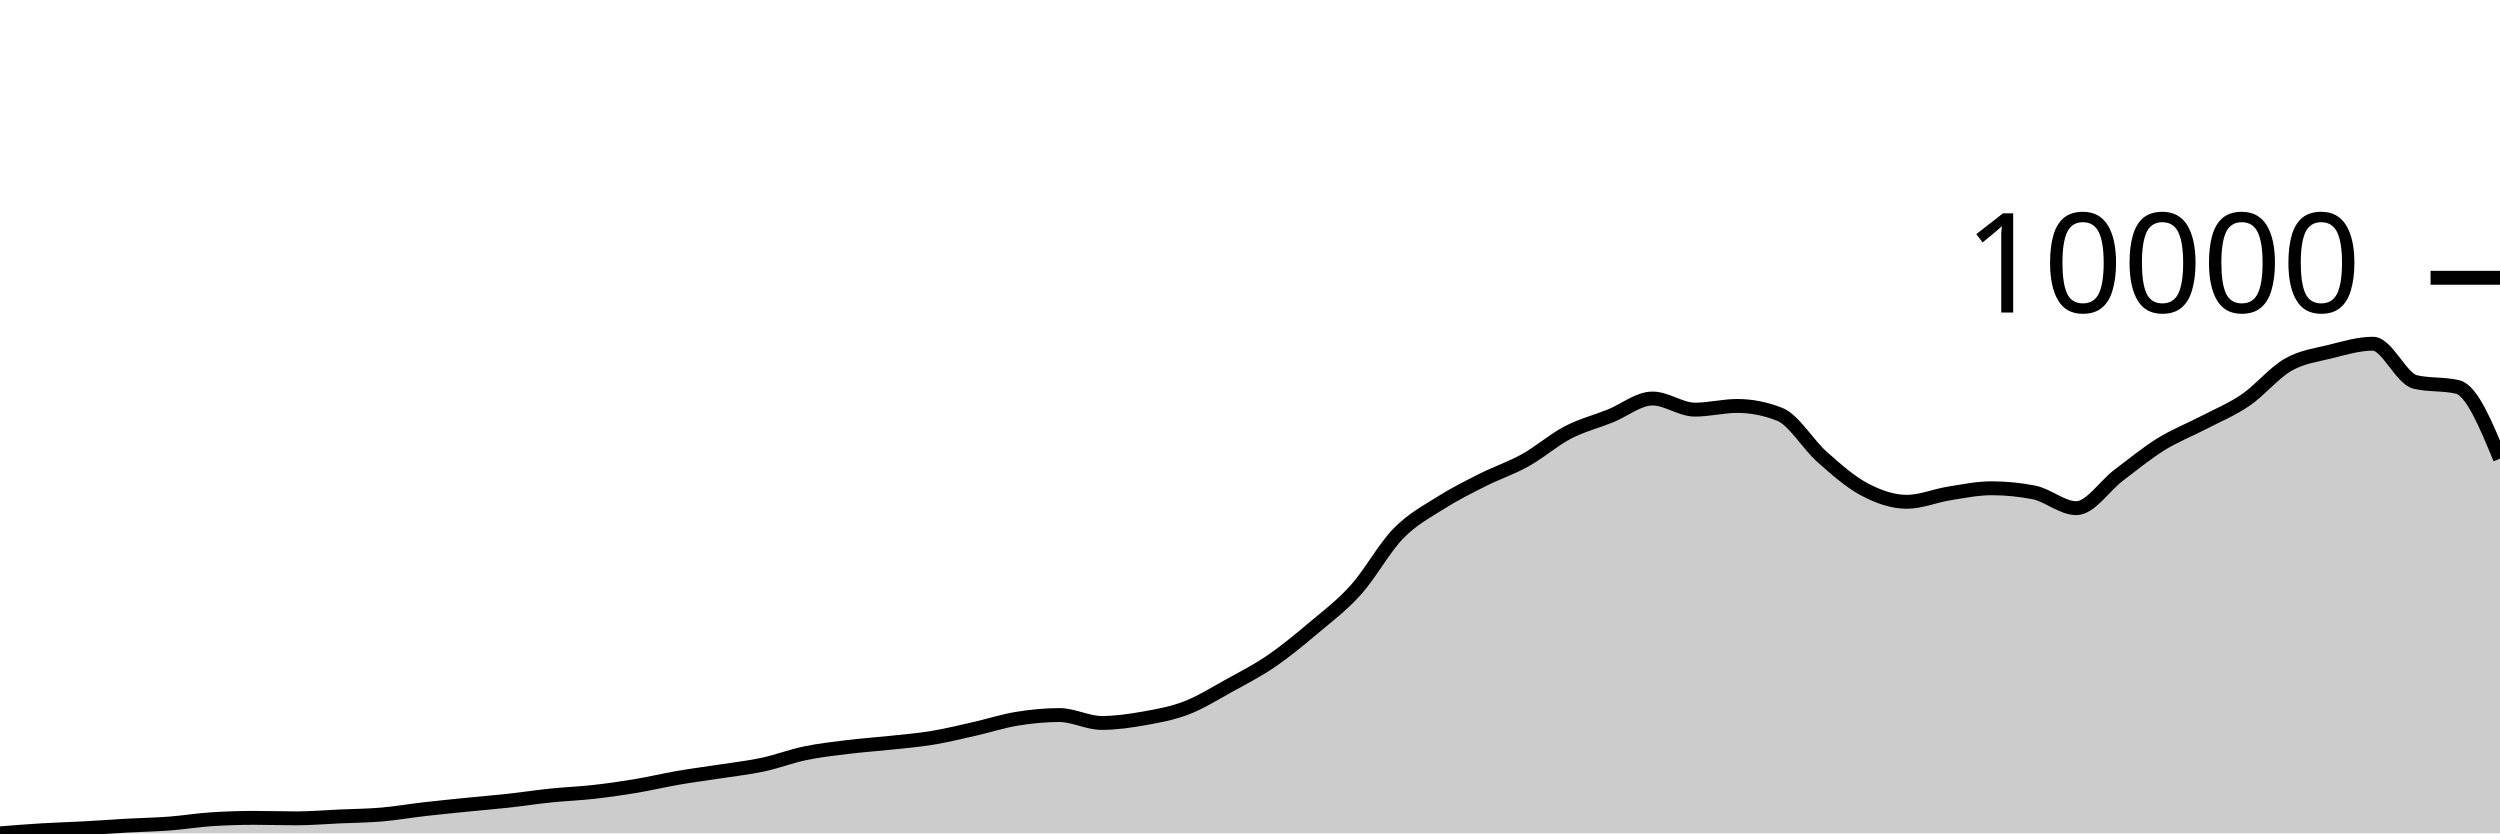
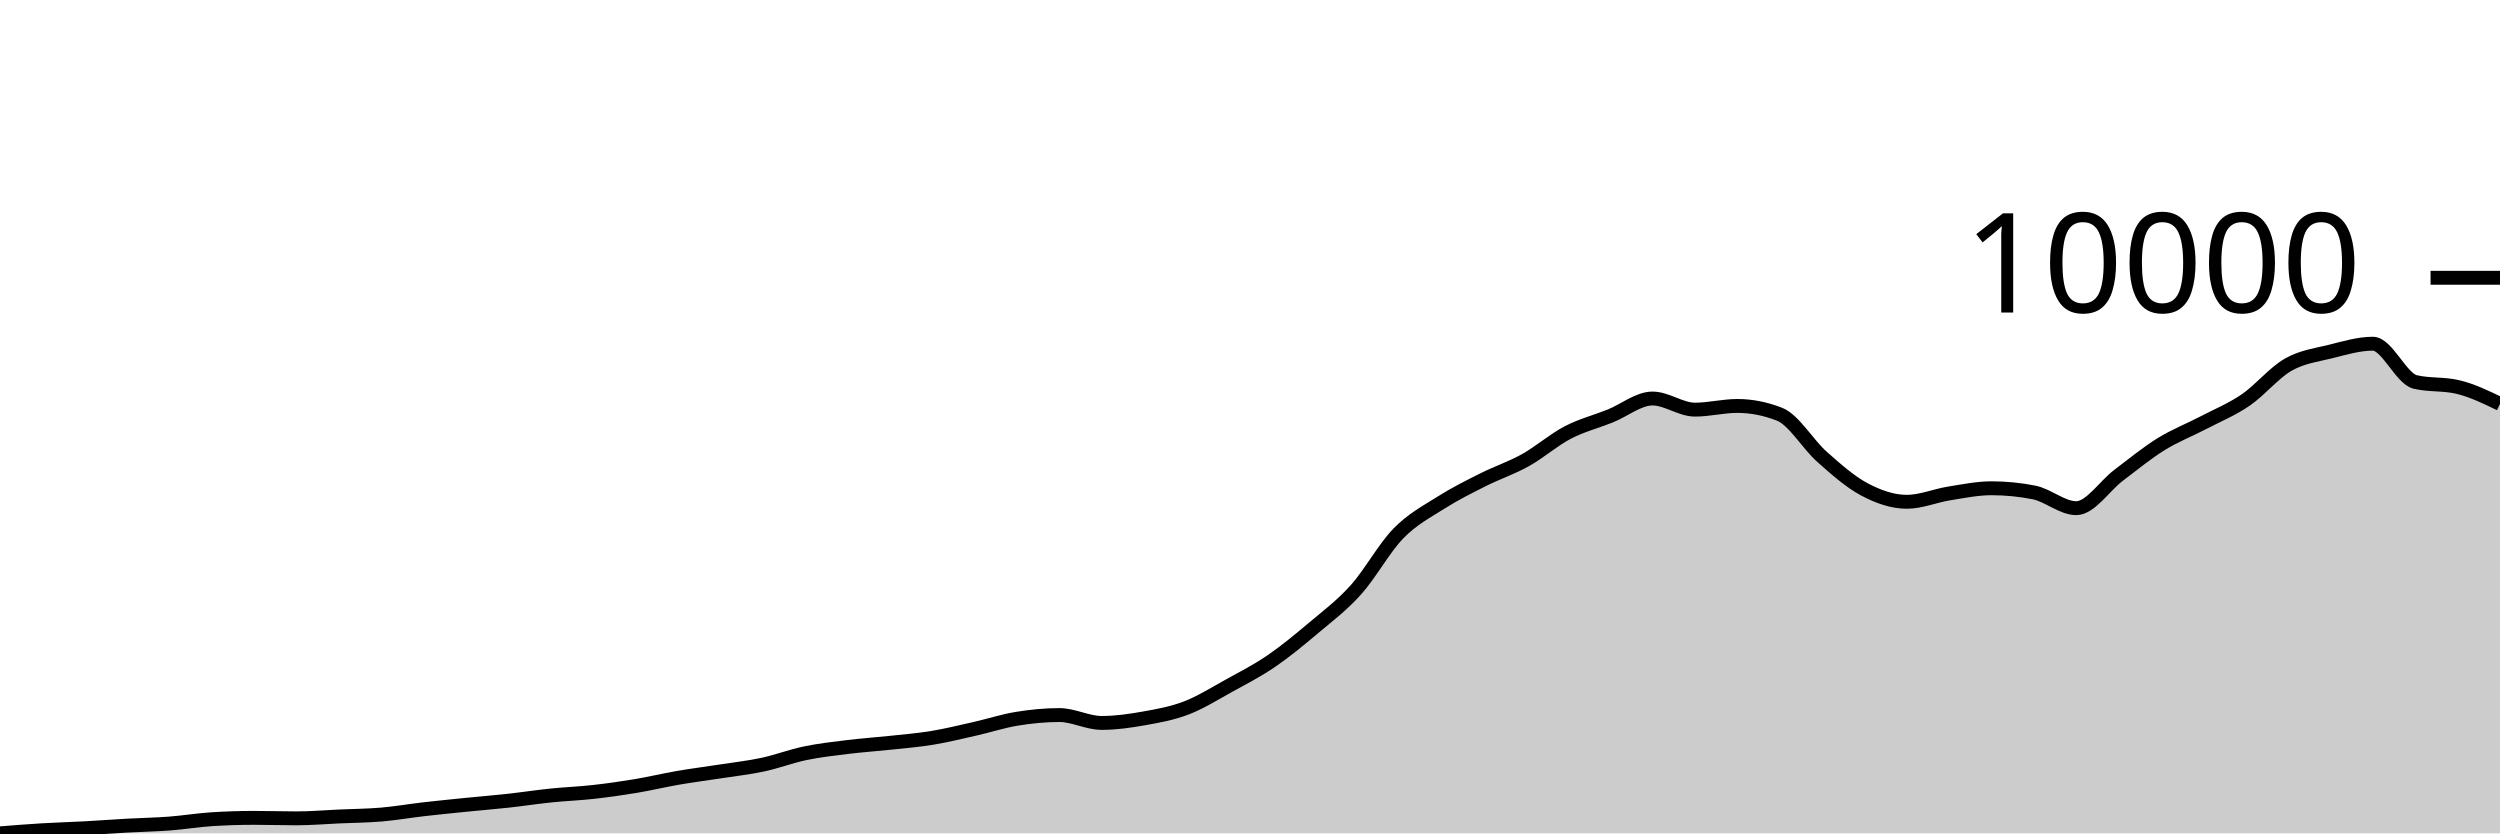
<svg xmlns="http://www.w3.org/2000/svg" viewBox="0 0 180 60">
  <g transform="translate(0,20)">
-     <path class="area" fill="rgba(0, 0, 0, 0.2)" d="M0,40C1.017,39.919,2.034,39.838,3.051,39.777C4.068,39.716,5.085,39.689,6.102,39.634C7.119,39.579,8.136,39.502,9.153,39.445C10.169,39.389,11.186,39.372,12.203,39.295C13.22,39.218,14.237,39.047,15.254,38.983C16.271,38.919,17.288,38.886,18.305,38.886C19.322,38.886,20.339,38.921,21.356,38.921C22.373,38.921,23.39,38.832,24.407,38.786C25.424,38.741,26.441,38.734,27.458,38.648C28.475,38.561,29.492,38.383,30.508,38.266C31.525,38.149,32.542,38.049,33.559,37.946C34.576,37.843,35.593,37.761,36.61,37.65C37.627,37.538,38.644,37.38,39.661,37.276C40.678,37.171,41.695,37.135,42.712,37.021C43.729,36.908,44.746,36.763,45.763,36.594C46.78,36.424,47.797,36.18,48.814,36.004C49.831,35.829,50.847,35.7,51.864,35.542C52.881,35.384,53.898,35.274,54.915,35.056C55.932,34.839,56.949,34.448,57.966,34.236C58.983,34.024,60,33.91,61.017,33.785C62.034,33.66,63.051,33.594,64.068,33.484C65.085,33.374,66.102,33.294,67.119,33.126C68.136,32.958,69.153,32.708,70.169,32.479C71.186,32.249,72.203,31.916,73.22,31.75C74.237,31.585,75.254,31.484,76.271,31.484C77.288,31.484,78.305,32.051,79.322,32.051C80.339,32.051,81.356,31.904,82.373,31.723C83.39,31.543,84.407,31.359,85.424,30.968C86.441,30.577,87.458,29.937,88.475,29.377C89.492,28.816,90.508,28.298,91.525,27.604C92.542,26.91,93.559,26.068,94.576,25.211C95.593,24.355,96.61,23.597,97.627,22.464C98.644,21.331,99.661,19.458,100.678,18.414C101.695,17.371,102.712,16.848,103.729,16.203C104.746,15.557,105.763,15.054,106.78,14.542C107.797,14.03,108.814,13.699,109.831,13.132C110.847,12.565,111.864,11.669,112.881,11.14C113.898,10.61,114.915,10.361,115.932,9.953C116.949,9.545,117.966,8.693,118.983,8.693C120,8.693,121.017,9.494,122.034,9.494C123.051,9.494,124.068,9.228,125.085,9.228C126.102,9.228,127.119,9.429,128.136,9.829C129.153,10.23,130.169,11.992,131.186,12.893C132.203,13.794,133.22,14.696,134.237,15.236C135.254,15.775,136.271,16.129,137.288,16.129C138.305,16.129,139.322,15.691,140.339,15.528C141.356,15.366,142.373,15.155,143.39,15.155C144.407,15.155,145.424,15.255,146.441,15.455C147.458,15.656,148.475,16.588,149.492,16.588C150.508,16.588,151.525,14.986,152.542,14.218C153.559,13.451,154.576,12.614,155.593,11.983C156.61,11.353,157.627,10.966,158.644,10.434C159.661,9.903,160.678,9.492,161.695,8.797C162.712,8.101,163.729,6.843,164.746,6.261C165.763,5.68,166.78,5.562,167.797,5.31C168.814,5.057,169.831,4.747,170.847,4.747C171.864,4.747,172.881,7.263,173.898,7.502C174.915,7.741,175.932,7.622,176.949,7.861C177.966,8.099,178.983,10.562,180,13.024L180,40C178.983,40,177.966,40,176.949,40C175.932,40,174.915,40,173.898,40C172.881,40,171.864,40,170.847,40C169.831,40,168.814,40,167.797,40C166.78,40,165.763,40,164.746,40C163.729,40,162.712,40,161.695,40C160.678,40,159.661,40,158.644,40C157.627,40,156.61,40,155.593,40C154.576,40,153.559,40,152.542,40C151.525,40,150.508,40,149.492,40C148.475,40,147.458,40,146.441,40C145.424,40,144.407,40,143.39,40C142.373,40,141.356,40,140.339,40C139.322,40,138.305,40,137.288,40C136.271,40,135.254,40,134.237,40C133.22,40,132.203,40,131.186,40C130.169,40,129.153,40,128.136,40C127.119,40,126.102,40,125.085,40C124.068,40,123.051,40,122.034,40C121.017,40,120,40,118.983,40C117.966,40,116.949,40,115.932,40C114.915,40,113.898,40,112.881,40C111.864,40,110.847,40,109.831,40C108.814,40,107.797,40,106.78,40C105.763,40,104.746,40,103.729,40C102.712,40,101.695,40,100.678,40C99.661,40,98.644,40,97.627,40C96.61,40,95.593,40,94.576,40C93.559,40,92.542,40,91.525,40C90.508,40,89.492,40,88.475,40C87.458,40,86.441,40,85.424,40C84.407,40,83.39,40,82.373,40C81.356,40,80.339,40,79.322,40C78.305,40,77.288,40,76.271,40C75.254,40,74.237,40,73.22,40C72.203,40,71.186,40,70.169,40C69.153,40,68.136,40,67.119,40C66.102,40,65.085,40,64.068,40C63.051,40,62.034,40,61.017,40C60,40,58.983,40,57.966,40C56.949,40,55.932,40,54.915,40C53.898,40,52.881,40,51.864,40C50.847,40,49.831,40,48.814,40C47.797,40,46.78,40,45.763,40C44.746,40,43.729,40,42.712,40C41.695,40,40.678,40,39.661,40C38.644,40,37.627,40,36.61,40C35.593,40,34.576,40,33.559,40C32.542,40,31.525,40,30.508,40C29.492,40,28.475,40,27.458,40C26.441,40,25.424,40,24.407,40C23.39,40,22.373,40,21.356,40C20.339,40,19.322,40,18.305,40C17.288,40,16.271,40,15.254,40C14.237,40,13.22,40,12.203,40C11.186,40,10.169,40,9.153,40C8.136,40,7.119,40,6.102,40C5.085,40,4.068,40,3.051,40C2.034,40,1.017,40,0,40Z" />
-     <path class="line" stroke="black" fill="none" d="M0,40C1.017,39.919,2.034,39.838,3.051,39.777C4.068,39.716,5.085,39.689,6.102,39.634C7.119,39.579,8.136,39.502,9.153,39.445C10.169,39.389,11.186,39.372,12.203,39.295C13.22,39.218,14.237,39.047,15.254,38.983C16.271,38.919,17.288,38.886,18.305,38.886C19.322,38.886,20.339,38.921,21.356,38.921C22.373,38.921,23.39,38.832,24.407,38.786C25.424,38.741,26.441,38.734,27.458,38.648C28.475,38.561,29.492,38.383,30.508,38.266C31.525,38.149,32.542,38.049,33.559,37.946C34.576,37.843,35.593,37.761,36.61,37.65C37.627,37.538,38.644,37.38,39.661,37.276C40.678,37.171,41.695,37.135,42.712,37.021C43.729,36.908,44.746,36.763,45.763,36.594C46.78,36.424,47.797,36.18,48.814,36.004C49.831,35.829,50.847,35.7,51.864,35.542C52.881,35.384,53.898,35.274,54.915,35.056C55.932,34.839,56.949,34.448,57.966,34.236C58.983,34.024,60,33.91,61.017,33.785C62.034,33.66,63.051,33.594,64.068,33.484C65.085,33.374,66.102,33.294,67.119,33.126C68.136,32.958,69.153,32.708,70.169,32.479C71.186,32.249,72.203,31.916,73.22,31.75C74.237,31.585,75.254,31.484,76.271,31.484C77.288,31.484,78.305,32.051,79.322,32.051C80.339,32.051,81.356,31.904,82.373,31.723C83.39,31.543,84.407,31.359,85.424,30.968C86.441,30.577,87.458,29.937,88.475,29.377C89.492,28.816,90.508,28.298,91.525,27.604C92.542,26.91,93.559,26.068,94.576,25.211C95.593,24.355,96.61,23.597,97.627,22.464C98.644,21.331,99.661,19.458,100.678,18.414C101.695,17.371,102.712,16.848,103.729,16.203C104.746,15.557,105.763,15.054,106.78,14.542C107.797,14.03,108.814,13.699,109.831,13.132C110.847,12.565,111.864,11.669,112.881,11.14C113.898,10.61,114.915,10.361,115.932,9.953C116.949,9.545,117.966,8.693,118.983,8.693C120,8.693,121.017,9.494,122.034,9.494C123.051,9.494,124.068,9.228,125.085,9.228C126.102,9.228,127.119,9.429,128.136,9.829C129.153,10.23,130.169,11.992,131.186,12.893C132.203,13.794,133.22,14.696,134.237,15.236C135.254,15.775,136.271,16.129,137.288,16.129C138.305,16.129,139.322,15.691,140.339,15.528C141.356,15.366,142.373,15.155,143.39,15.155C144.407,15.155,145.424,15.255,146.441,15.455C147.458,15.656,148.475,16.588,149.492,16.588C150.508,16.588,151.525,14.986,152.542,14.218C153.559,13.451,154.576,12.614,155.593,11.983C156.61,11.353,157.627,10.966,158.644,10.434C159.661,9.903,160.678,9.492,161.695,8.797C162.712,8.101,163.729,6.843,164.746,6.261C165.763,5.68,166.78,5.562,167.797,5.31C168.814,5.057,169.831,4.747,170.847,4.747C171.864,4.747,172.881,7.263,173.898,7.502C174.915,7.741,175.932,7.622,176.949,7.861C177.966,8.099,178.983,10.562,180,13.024" />
+     <path class="area" fill="rgba(0, 0, 0, 0.2)" d="M0,40C1.017,39.919,2.034,39.838,3.051,39.777C4.068,39.716,5.085,39.689,6.102,39.634C7.119,39.579,8.136,39.502,9.153,39.445C10.169,39.389,11.186,39.372,12.203,39.295C13.22,39.218,14.237,39.047,15.254,38.983C16.271,38.919,17.288,38.886,18.305,38.886C19.322,38.886,20.339,38.921,21.356,38.921C22.373,38.921,23.39,38.832,24.407,38.786C25.424,38.741,26.441,38.734,27.458,38.648C28.475,38.561,29.492,38.383,30.508,38.266C31.525,38.149,32.542,38.049,33.559,37.946C34.576,37.843,35.593,37.761,36.61,37.65C37.627,37.538,38.644,37.38,39.661,37.276C40.678,37.171,41.695,37.135,42.712,37.021C43.729,36.908,44.746,36.763,45.763,36.594C46.78,36.424,47.797,36.18,48.814,36.004C49.831,35.829,50.847,35.7,51.864,35.542C52.881,35.384,53.898,35.274,54.915,35.056C55.932,34.839,56.949,34.448,57.966,34.236C58.983,34.024,60,33.91,61.017,33.785C62.034,33.66,63.051,33.594,64.068,33.484C65.085,33.374,66.102,33.294,67.119,33.126C68.136,32.958,69.153,32.708,70.169,32.479C71.186,32.249,72.203,31.916,73.22,31.75C74.237,31.585,75.254,31.484,76.271,31.484C77.288,31.484,78.305,32.051,79.322,32.051C80.339,32.051,81.356,31.904,82.373,31.723C83.39,31.543,84.407,31.359,85.424,30.968C86.441,30.577,87.458,29.937,88.475,29.377C89.492,28.816,90.508,28.298,91.525,27.604C92.542,26.91,93.559,26.068,94.576,25.211C95.593,24.355,96.61,23.597,97.627,22.464C98.644,21.331,99.661,19.458,100.678,18.414C101.695,17.371,102.712,16.848,103.729,16.203C104.746,15.557,105.763,15.054,106.78,14.542C107.797,14.03,108.814,13.699,109.831,13.132C110.847,12.565,111.864,11.669,112.881,11.14C113.898,10.61,114.915,10.361,115.932,9.953C116.949,9.545,117.966,8.693,118.983,8.693C120,8.693,121.017,9.494,122.034,9.494C123.051,9.494,124.068,9.228,125.085,9.228C126.102,9.228,127.119,9.429,128.136,9.829C129.153,10.23,130.169,11.992,131.186,12.893C132.203,13.794,133.22,14.696,134.237,15.236C135.254,15.775,136.271,16.129,137.288,16.129C138.305,16.129,139.322,15.691,140.339,15.528C141.356,15.366,142.373,15.155,143.39,15.155C144.407,15.155,145.424,15.255,146.441,15.455C147.458,15.656,148.475,16.588,149.492,16.588C150.508,16.588,151.525,14.986,152.542,14.218C153.559,13.451,154.576,12.614,155.593,11.983C156.61,11.353,157.627,10.966,158.644,10.434C159.661,9.903,160.678,9.492,161.695,8.797C162.712,8.101,163.729,6.843,164.746,6.261C165.763,5.68,166.78,5.562,167.797,5.31C168.814,5.057,169.831,4.747,170.847,4.747C171.864,4.747,172.881,7.263,173.898,7.502C174.915,7.741,175.932,7.622,176.949,7.861C177.966,8.099,178.983,8.591,180,9.082L180,40C178.983,40,177.966,40,176.949,40C175.932,40,174.915,40,173.898,40C172.881,40,171.864,40,170.847,40C169.831,40,168.814,40,167.797,40C166.78,40,165.763,40,164.746,40C163.729,40,162.712,40,161.695,40C160.678,40,159.661,40,158.644,40C157.627,40,156.61,40,155.593,40C154.576,40,153.559,40,152.542,40C151.525,40,150.508,40,149.492,40C148.475,40,147.458,40,146.441,40C145.424,40,144.407,40,143.39,40C142.373,40,141.356,40,140.339,40C139.322,40,138.305,40,137.288,40C136.271,40,135.254,40,134.237,40C133.22,40,132.203,40,131.186,40C130.169,40,129.153,40,128.136,40C127.119,40,126.102,40,125.085,40C124.068,40,123.051,40,122.034,40C121.017,40,120,40,118.983,40C117.966,40,116.949,40,115.932,40C114.915,40,113.898,40,112.881,40C111.864,40,110.847,40,109.831,40C108.814,40,107.797,40,106.78,40C105.763,40,104.746,40,103.729,40C102.712,40,101.695,40,100.678,40C99.661,40,98.644,40,97.627,40C96.61,40,95.593,40,94.576,40C93.559,40,92.542,40,91.525,40C90.508,40,89.492,40,88.475,40C87.458,40,86.441,40,85.424,40C84.407,40,83.39,40,82.373,40C81.356,40,80.339,40,79.322,40C78.305,40,77.288,40,76.271,40C75.254,40,74.237,40,73.22,40C72.203,40,71.186,40,70.169,40C69.153,40,68.136,40,67.119,40C66.102,40,65.085,40,64.068,40C63.051,40,62.034,40,61.017,40C60,40,58.983,40,57.966,40C56.949,40,55.932,40,54.915,40C53.898,40,52.881,40,51.864,40C50.847,40,49.831,40,48.814,40C47.797,40,46.78,40,45.763,40C44.746,40,43.729,40,42.712,40C41.695,40,40.678,40,39.661,40C38.644,40,37.627,40,36.61,40C35.593,40,34.576,40,33.559,40C32.542,40,31.525,40,30.508,40C29.492,40,28.475,40,27.458,40C26.441,40,25.424,40,24.407,40C23.39,40,22.373,40,21.356,40C20.339,40,19.322,40,18.305,40C17.288,40,16.271,40,15.254,40C14.237,40,13.22,40,12.203,40C11.186,40,10.169,40,9.153,40C8.136,40,7.119,40,6.102,40C5.085,40,4.068,40,3.051,40C2.034,40,1.017,40,0,40Z" />
+     <path class="line" stroke="black" fill="none" d="M0,40C1.017,39.919,2.034,39.838,3.051,39.777C4.068,39.716,5.085,39.689,6.102,39.634C7.119,39.579,8.136,39.502,9.153,39.445C10.169,39.389,11.186,39.372,12.203,39.295C13.22,39.218,14.237,39.047,15.254,38.983C16.271,38.919,17.288,38.886,18.305,38.886C19.322,38.886,20.339,38.921,21.356,38.921C22.373,38.921,23.39,38.832,24.407,38.786C25.424,38.741,26.441,38.734,27.458,38.648C28.475,38.561,29.492,38.383,30.508,38.266C31.525,38.149,32.542,38.049,33.559,37.946C34.576,37.843,35.593,37.761,36.61,37.65C37.627,37.538,38.644,37.38,39.661,37.276C40.678,37.171,41.695,37.135,42.712,37.021C43.729,36.908,44.746,36.763,45.763,36.594C46.78,36.424,47.797,36.18,48.814,36.004C49.831,35.829,50.847,35.7,51.864,35.542C52.881,35.384,53.898,35.274,54.915,35.056C55.932,34.839,56.949,34.448,57.966,34.236C58.983,34.024,60,33.91,61.017,33.785C62.034,33.66,63.051,33.594,64.068,33.484C65.085,33.374,66.102,33.294,67.119,33.126C68.136,32.958,69.153,32.708,70.169,32.479C71.186,32.249,72.203,31.916,73.22,31.75C74.237,31.585,75.254,31.484,76.271,31.484C77.288,31.484,78.305,32.051,79.322,32.051C80.339,32.051,81.356,31.904,82.373,31.723C83.39,31.543,84.407,31.359,85.424,30.968C86.441,30.577,87.458,29.937,88.475,29.377C89.492,28.816,90.508,28.298,91.525,27.604C92.542,26.91,93.559,26.068,94.576,25.211C95.593,24.355,96.61,23.597,97.627,22.464C98.644,21.331,99.661,19.458,100.678,18.414C101.695,17.371,102.712,16.848,103.729,16.203C104.746,15.557,105.763,15.054,106.78,14.542C107.797,14.03,108.814,13.699,109.831,13.132C110.847,12.565,111.864,11.669,112.881,11.14C113.898,10.61,114.915,10.361,115.932,9.953C116.949,9.545,117.966,8.693,118.983,8.693C120,8.693,121.017,9.494,122.034,9.494C123.051,9.494,124.068,9.228,125.085,9.228C126.102,9.228,127.119,9.429,128.136,9.829C129.153,10.23,130.169,11.992,131.186,12.893C132.203,13.794,133.22,14.696,134.237,15.236C135.254,15.775,136.271,16.129,137.288,16.129C138.305,16.129,139.322,15.691,140.339,15.528C141.356,15.366,142.373,15.155,143.39,15.155C144.407,15.155,145.424,15.255,146.441,15.455C147.458,15.656,148.475,16.588,149.492,16.588C150.508,16.588,151.525,14.986,152.542,14.218C153.559,13.451,154.576,12.614,155.593,11.983C156.61,11.353,157.627,10.966,158.644,10.434C159.661,9.903,160.678,9.492,161.695,8.797C162.712,8.101,163.729,6.843,164.746,6.261C165.763,5.68,166.78,5.562,167.797,5.31C168.814,5.057,169.831,4.747,170.847,4.747C171.864,4.747,172.881,7.263,173.898,7.502C174.915,7.741,175.932,7.622,176.949,7.861C177.966,8.099,178.983,8.591,180,9.082" />
    <path class="axis-ceiling" stroke-width="1" stroke="black" fill="none" d="M175,0L180,0" />
    <text class="axis-ceiling-label" font-family="sans-serif" text-anchor="end" font-size="10px" x="170" y="2.5">10000</text>
  </g>
</svg>
